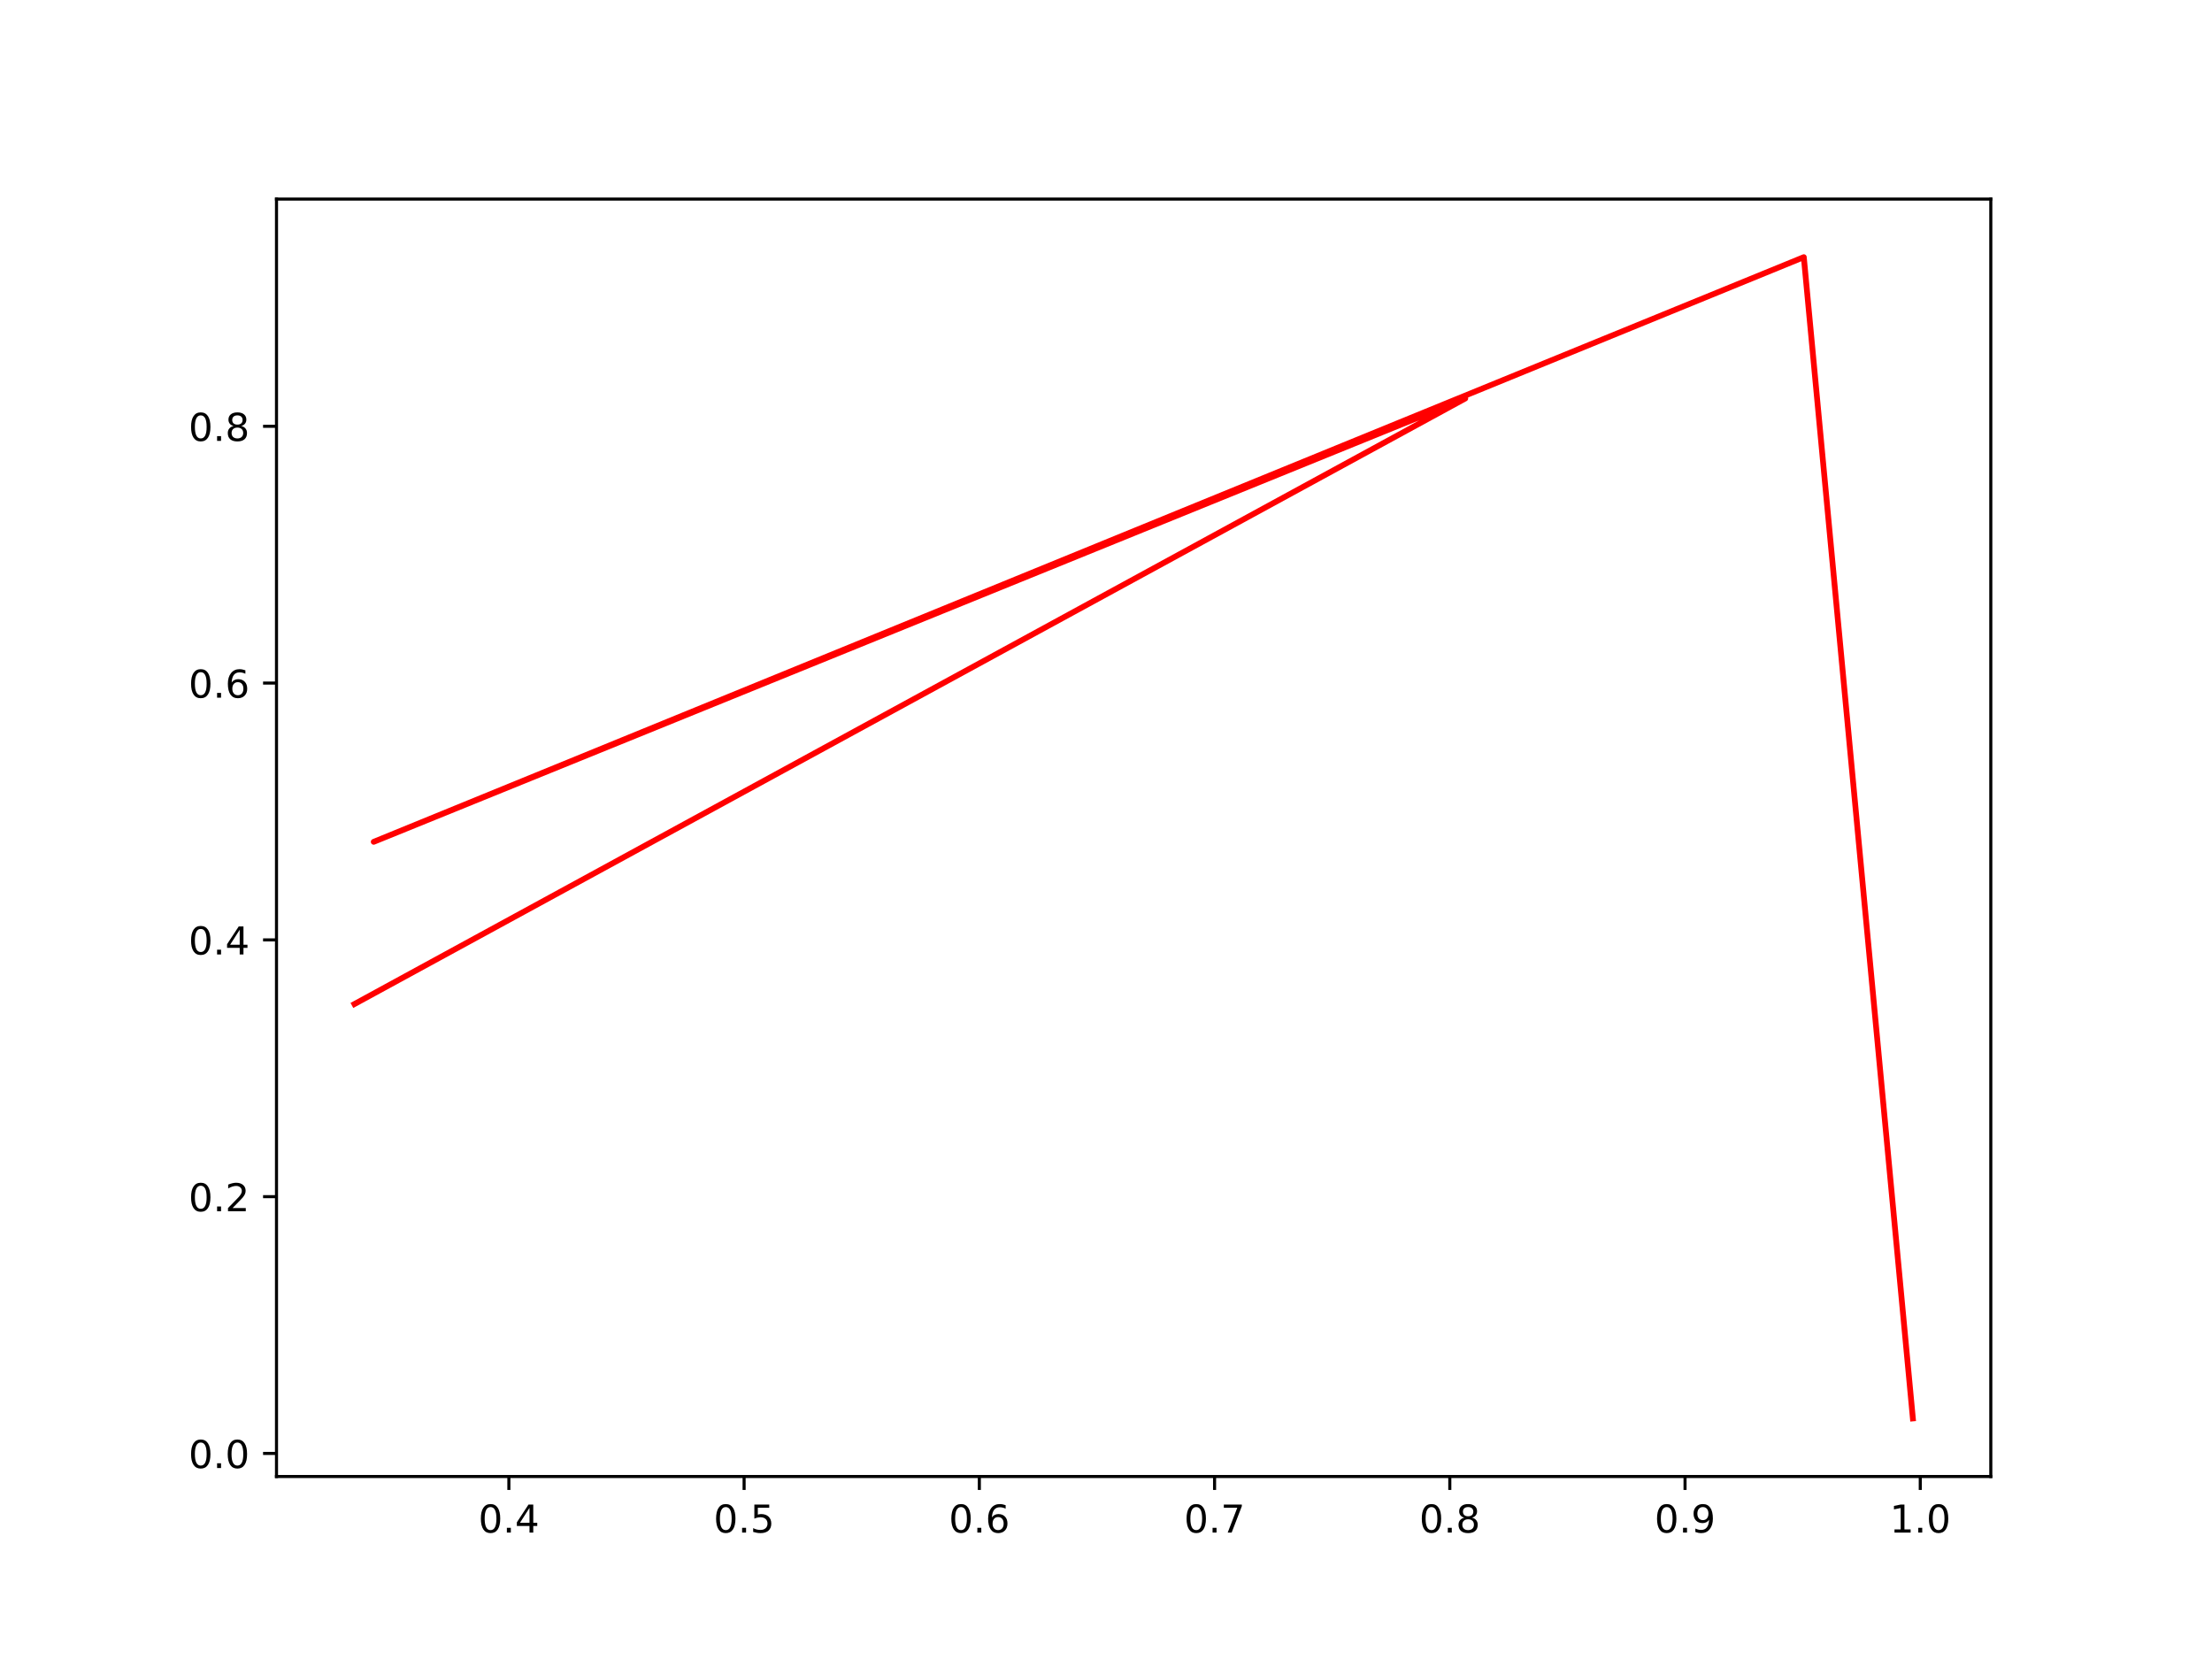
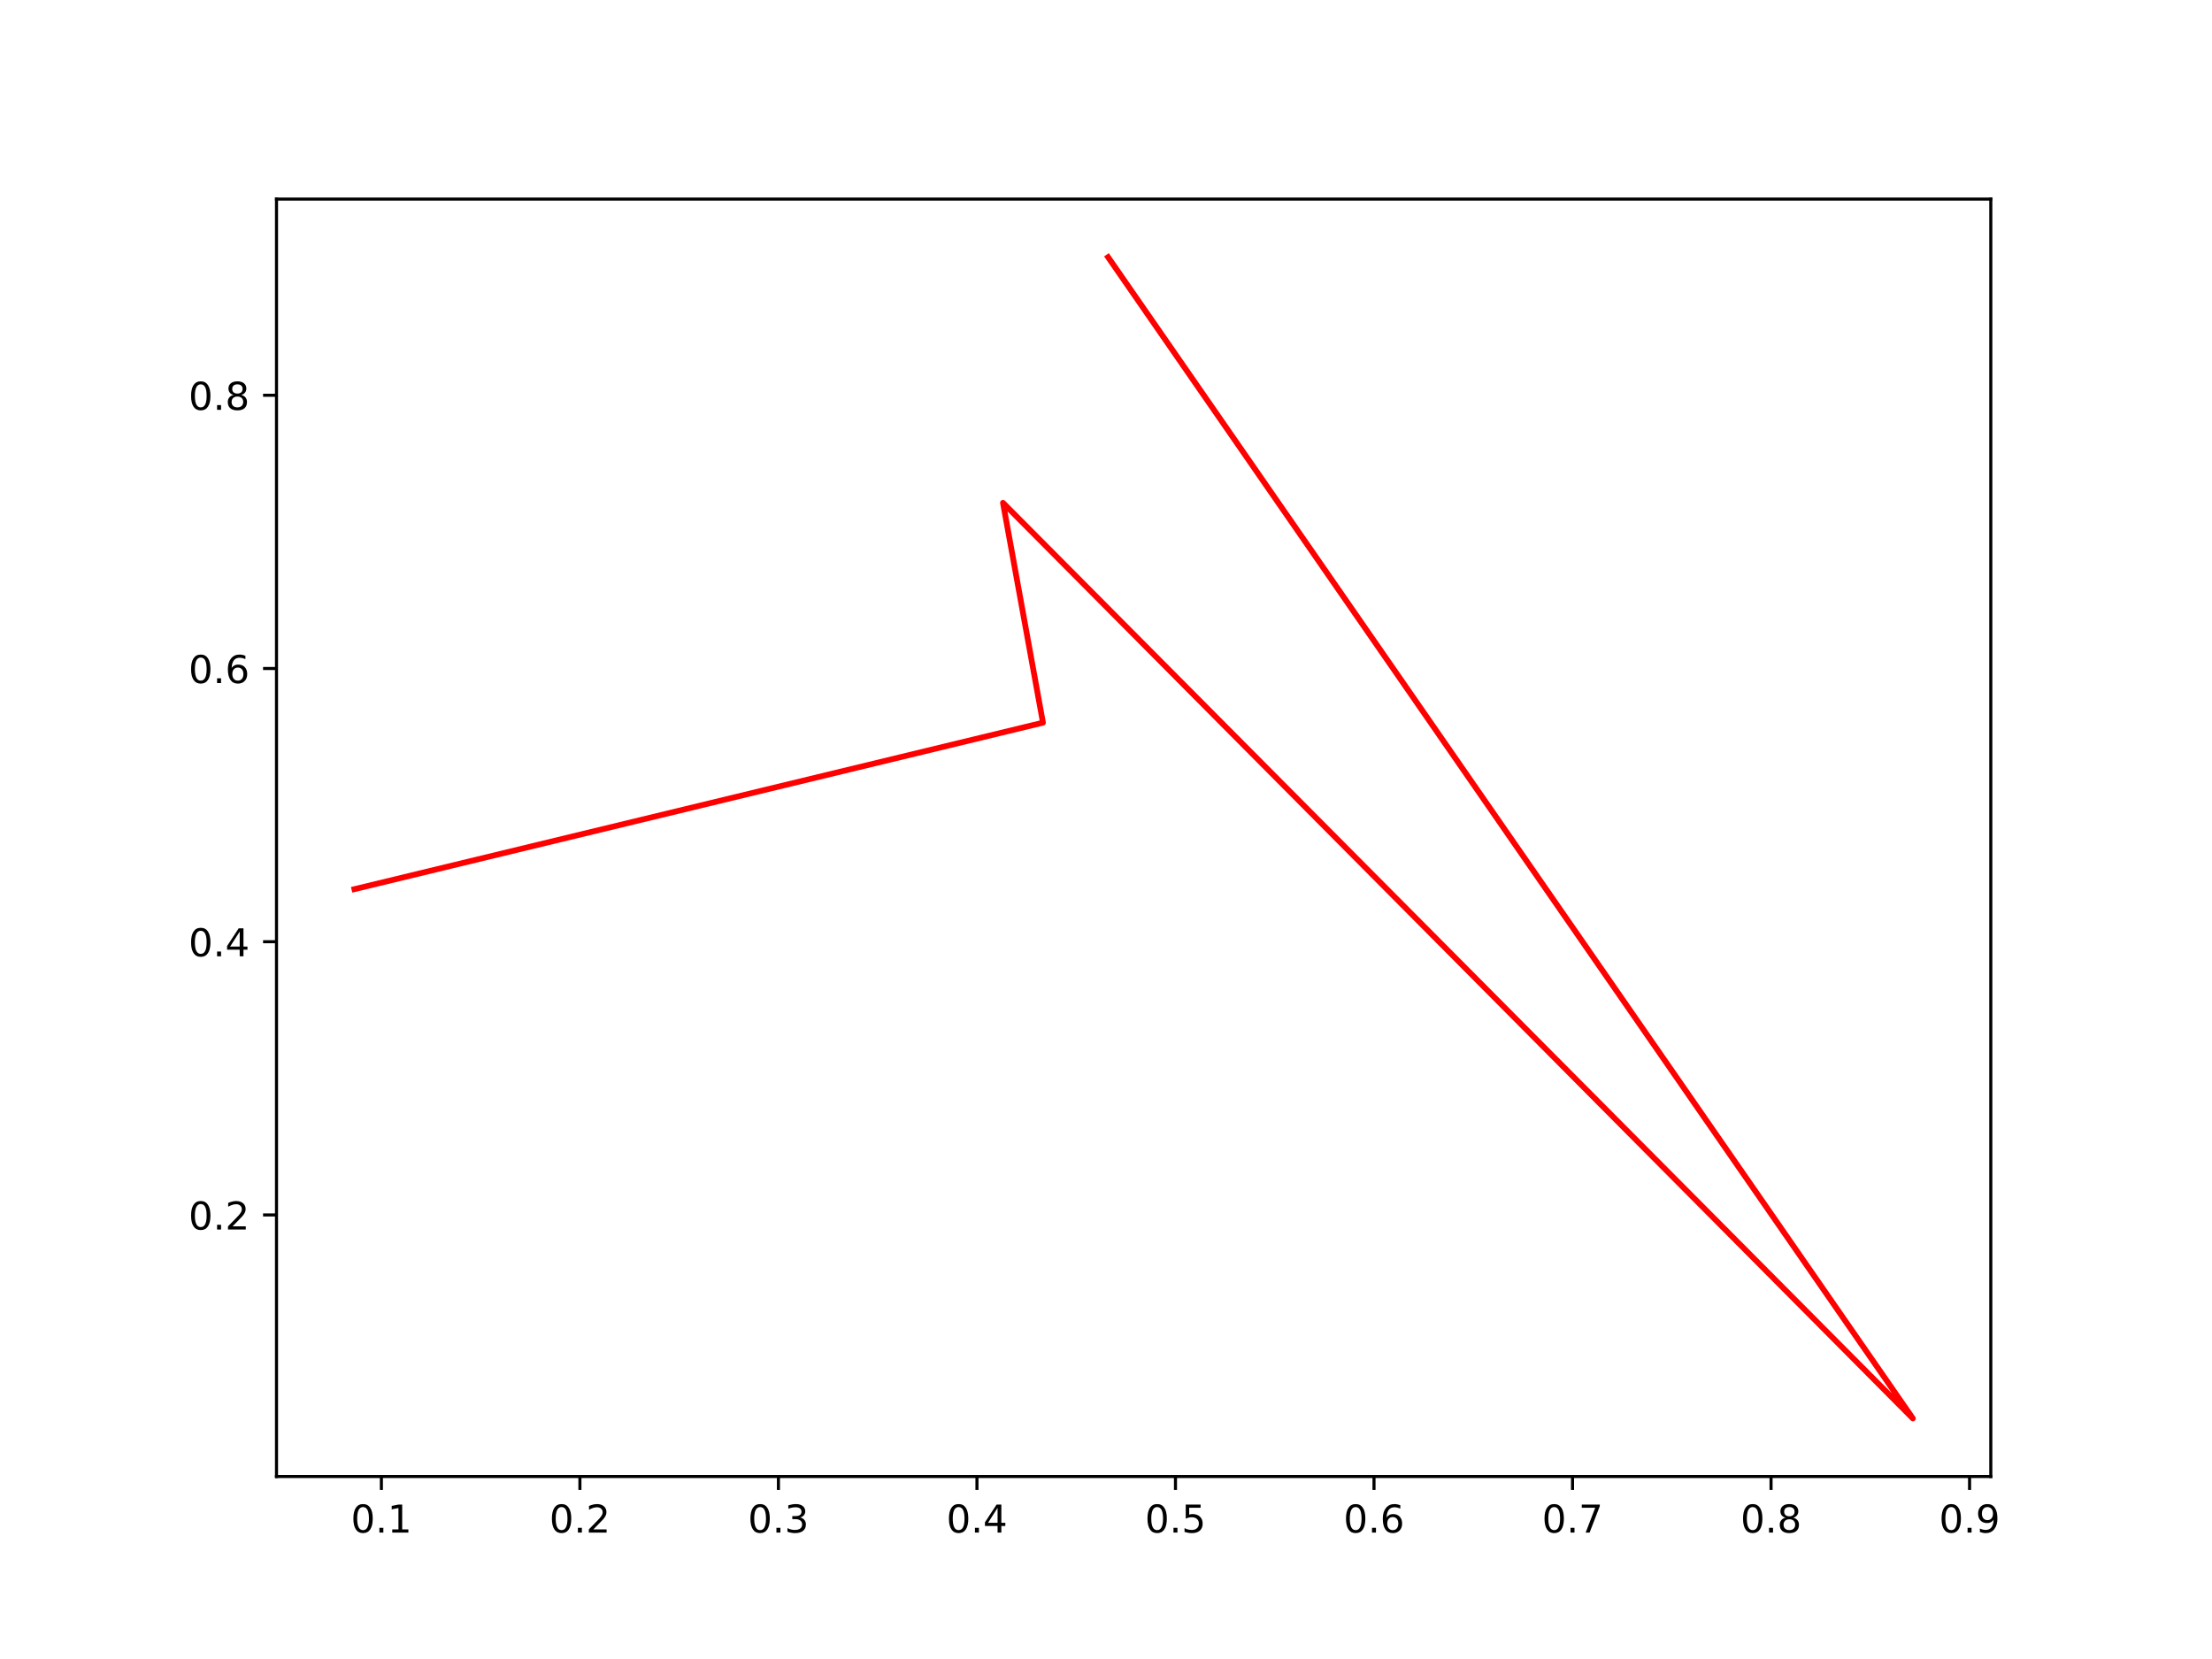
<svg xmlns="http://www.w3.org/2000/svg" xmlns:xlink="http://www.w3.org/1999/xlink" width="576pt" height="432pt" viewBox="0 0 576 432" version="1.1">
  <defs>
    <style type="text/css">*{stroke-linejoin: round; stroke-linecap: butt}</style>
  </defs>
  <g id="figure_1">
    <g id="patch_1">
      <path d="M 0 432  L 576 432  L 576 0  L 0 0  z " style="fill: #ffffff" />
    </g>
    <g id="axes_1">
      <g id="patch_2">
        <path d="M 72 384.48  L 518.4 384.48  L 518.4 51.84  L 72 51.84  z " style="fill: #ffffff" />
      </g>
      <g id="matplotlib.axis_1">
        <g id="xtick_1">
          <g id="line2d_1">
            <defs>
-               <path id="mcea00ecb05" d="M 0 0  L 0 3.5  " style="stroke: #000000; stroke-width: 0.8" />
+               <path id="m7884f06ed1" d="M 0 0  L 0 3.5  " style="stroke: #000000; stroke-width: 0.8" />
            </defs>
            <g>
-               <use xlink:href="#mcea00ecb05" x="132.51" y="384.48" style="stroke: #000000; stroke-width: 0.8" />
+               <use xlink:href="#m7884f06ed1" x="99.312" y="384.48" style="stroke: #000000; stroke-width: 0.8" />
            </g>
          </g>
          <g id="text_1">
-             <g transform="translate(124.5581 399.0784)scale(0.1 -0.1)">
+             <g transform="translate(91.35995 399.0784)scale(0.1 -0.1)">
              <defs>
                <path id="DejaVuSans-30" d="M 2034 4250  Q 1547 4250 1301 3770  Q 1056 3291 1056 2328  Q 1056 1369 1301 889  Q 1547 409 2034 409  Q 2525 409 2770 889  Q 3016 1369 3016 2328  Q 3016 3291 2770 3770  Q 2525 4250 2034 4250  z M 2034 4750  Q 2819 4750 3233 4129  Q 3647 3509 3647 2328  Q 3647 1150 3233 529  Q 2819 -91 2034 -91  Q 1250 -91 836 529  Q 422 1150 422 2328  Q 422 3509 836 4129  Q 1250 4750 2034 4750  z " transform="scale(0.015625)" />
                <path id="DejaVuSans-2e" d="M 684 794  L 1344 794  L 1344 0  L 684 0  L 684 794  z " transform="scale(0.015625)" />
-                 <path id="DejaVuSans-34" d="M 2419 4116  L 825 1625  L 2419 1625  L 2419 4116  z M 2253 4666  L 3047 4666  L 3047 1625  L 3713 1625  L 3713 1100  L 3047 1100  L 3047 0  L 2419 0  L 2419 1100  L 313 1100  L 313 1709  L 2253 4666  z " transform="scale(0.015625)" />
-               </defs>
-               <use xlink:href="#DejaVuSans-30" />
-               <use xlink:href="#DejaVuSans-2e" x="63.623" />
-               <use xlink:href="#DejaVuSans-34" x="95.41" />
+                 <path id="DejaVuSans-31" d="M 794 531  L 1825 531  L 1825 4091  L 703 3866  L 703 4441  L 1819 4666  L 2450 4666  L 2450 531  L 3481 531  L 3481 0  L 794 0  L 794 531  z " transform="scale(0.015625)" />
+               </defs>
+               <use xlink:href="#DejaVuSans-30" />
+               <use xlink:href="#DejaVuSans-2e" x="63.623" />
+               <use xlink:href="#DejaVuSans-31" x="95.41" />
            </g>
          </g>
        </g>
        <g id="xtick_2">
          <g id="line2d_2">
            <g>
-               <use xlink:href="#mcea00ecb05" x="193.764" y="384.48" style="stroke: #000000; stroke-width: 0.8" />
+               <use xlink:href="#m7884f06ed1" x="151.007" y="384.48" style="stroke: #000000; stroke-width: 0.8" />
            </g>
          </g>
          <g id="text_2">
-             <g transform="translate(185.8123 399.0784)scale(0.1 -0.1)">
-               <defs>
-                 <path id="DejaVuSans-35" d="M 691 4666  L 3169 4666  L 3169 4134  L 1269 4134  L 1269 2991  Q 1406 3038 1543 3061  Q 1681 3084 1819 3084  Q 2600 3084 3056 2656  Q 3513 2228 3513 1497  Q 3513 744 3044 326  Q 2575 -91 1722 -91  Q 1428 -91 1123 -41  Q 819 9 494 109  L 494 744  Q 775 591 1075 516  Q 1375 441 1709 441  Q 2250 441 2565 725  Q 2881 1009 2881 1497  Q 2881 1984 2565 2268  Q 2250 2553 1709 2553  Q 1456 2553 1204 2497  Q 953 2441 691 2322  L 691 4666  z " transform="scale(0.015625)" />
-               </defs>
-               <use xlink:href="#DejaVuSans-30" />
-               <use xlink:href="#DejaVuSans-2e" x="63.623" />
-               <use xlink:href="#DejaVuSans-35" x="95.41" />
+             <g transform="translate(143.0551 399.0784)scale(0.1 -0.1)">
+               <defs>
+                 <path id="DejaVuSans-32" d="M 1228 531  L 3431 531  L 3431 0  L 469 0  L 469 531  Q 828 903 1448 1529  Q 2069 2156 2228 2338  Q 2531 2678 2651 2914  Q 2772 3150 2772 3378  Q 2772 3750 2511 3984  Q 2250 4219 1831 4219  Q 1534 4219 1204 4116  Q 875 4013 500 3803  L 500 4441  Q 881 4594 1212 4672  Q 1544 4750 1819 4750  Q 2544 4750 2975 4387  Q 3406 4025 3406 3419  Q 3406 3131 3298 2873  Q 3191 2616 2906 2266  Q 2828 2175 2409 1742  Q 1991 1309 1228 531  z " transform="scale(0.015625)" />
+               </defs>
+               <use xlink:href="#DejaVuSans-30" />
+               <use xlink:href="#DejaVuSans-2e" x="63.623" />
+               <use xlink:href="#DejaVuSans-32" x="95.41" />
            </g>
          </g>
        </g>
        <g id="xtick_3">
          <g id="line2d_3">
            <g>
-               <use xlink:href="#mcea00ecb05" x="255.018" y="384.48" style="stroke: #000000; stroke-width: 0.8" />
+               <use xlink:href="#m7884f06ed1" x="202.702" y="384.48" style="stroke: #000000; stroke-width: 0.8" />
            </g>
          </g>
          <g id="text_3">
-             <g transform="translate(247.0666 399.0784)scale(0.1 -0.1)">
-               <defs>
-                 <path id="DejaVuSans-36" d="M 2113 2584  Q 1688 2584 1439 2293  Q 1191 2003 1191 1497  Q 1191 994 1439 701  Q 1688 409 2113 409  Q 2538 409 2786 701  Q 3034 994 3034 1497  Q 3034 2003 2786 2293  Q 2538 2584 2113 2584  z M 3366 4563  L 3366 3988  Q 3128 4100 2886 4159  Q 2644 4219 2406 4219  Q 1781 4219 1451 3797  Q 1122 3375 1075 2522  Q 1259 2794 1537 2939  Q 1816 3084 2150 3084  Q 2853 3084 3261 2657  Q 3669 2231 3669 1497  Q 3669 778 3244 343  Q 2819 -91 2113 -91  Q 1303 -91 875 529  Q 447 1150 447 2328  Q 447 3434 972 4092  Q 1497 4750 2381 4750  Q 2619 4750 2861 4703  Q 3103 4656 3366 4563  z " transform="scale(0.015625)" />
-               </defs>
-               <use xlink:href="#DejaVuSans-30" />
-               <use xlink:href="#DejaVuSans-2e" x="63.623" />
-               <use xlink:href="#DejaVuSans-36" x="95.41" />
+             <g transform="translate(194.7502 399.0784)scale(0.1 -0.1)">
+               <defs>
+                 <path id="DejaVuSans-33" d="M 2597 2516  Q 3050 2419 3304 2112  Q 3559 1806 3559 1356  Q 3559 666 3084 287  Q 2609 -91 1734 -91  Q 1441 -91 1130 -33  Q 819 25 488 141  L 488 750  Q 750 597 1062 519  Q 1375 441 1716 441  Q 2309 441 2620 675  Q 2931 909 2931 1356  Q 2931 1769 2642 2001  Q 2353 2234 1838 2234  L 1294 2234  L 1294 2753  L 1863 2753  Q 2328 2753 2575 2939  Q 2822 3125 2822 3475  Q 2822 3834 2567 4026  Q 2313 4219 1838 4219  Q 1578 4219 1281 4162  Q 984 4106 628 3988  L 628 4550  Q 988 4650 1302 4700  Q 1616 4750 1894 4750  Q 2613 4750 3031 4423  Q 3450 4097 3450 3541  Q 3450 3153 3228 2886  Q 3006 2619 2597 2516  z " transform="scale(0.015625)" />
+               </defs>
+               <use xlink:href="#DejaVuSans-30" />
+               <use xlink:href="#DejaVuSans-2e" x="63.623" />
+               <use xlink:href="#DejaVuSans-33" x="95.41" />
            </g>
          </g>
        </g>
        <g id="xtick_4">
          <g id="line2d_4">
            <g>
-               <use xlink:href="#mcea00ecb05" x="316.272" y="384.48" style="stroke: #000000; stroke-width: 0.8" />
+               <use xlink:href="#m7884f06ed1" x="254.397" y="384.48" style="stroke: #000000; stroke-width: 0.8" />
            </g>
          </g>
          <g id="text_4">
-             <g transform="translate(308.3208 399.0784)scale(0.1 -0.1)">
-               <defs>
-                 <path id="DejaVuSans-37" d="M 525 4666  L 3525 4666  L 3525 4397  L 1831 0  L 1172 0  L 2766 4134  L 525 4134  L 525 4666  z " transform="scale(0.015625)" />
-               </defs>
-               <use xlink:href="#DejaVuSans-30" />
-               <use xlink:href="#DejaVuSans-2e" x="63.623" />
-               <use xlink:href="#DejaVuSans-37" x="95.41" />
+             <g transform="translate(246.4453 399.0784)scale(0.1 -0.1)">
+               <defs>
+                 <path id="DejaVuSans-34" d="M 2419 4116  L 825 1625  L 2419 1625  L 2419 4116  z M 2253 4666  L 3047 4666  L 3047 1625  L 3713 1625  L 3713 1100  L 3047 1100  L 3047 0  L 2419 0  L 2419 1100  L 313 1100  L 313 1709  L 2253 4666  z " transform="scale(0.015625)" />
+               </defs>
+               <use xlink:href="#DejaVuSans-30" />
+               <use xlink:href="#DejaVuSans-2e" x="63.623" />
+               <use xlink:href="#DejaVuSans-34" x="95.41" />
            </g>
          </g>
        </g>
        <g id="xtick_5">
          <g id="line2d_5">
            <g>
-               <use xlink:href="#mcea00ecb05" x="377.527" y="384.48" style="stroke: #000000; stroke-width: 0.8" />
+               <use xlink:href="#m7884f06ed1" x="306.092" y="384.48" style="stroke: #000000; stroke-width: 0.8" />
            </g>
          </g>
          <g id="text_5">
-             <g transform="translate(369.5751 399.0784)scale(0.1 -0.1)">
-               <defs>
-                 <path id="DejaVuSans-38" d="M 2034 2216  Q 1584 2216 1326 1975  Q 1069 1734 1069 1313  Q 1069 891 1326 650  Q 1584 409 2034 409  Q 2484 409 2743 651  Q 3003 894 3003 1313  Q 3003 1734 2745 1975  Q 2488 2216 2034 2216  z M 1403 2484  Q 997 2584 770 2862  Q 544 3141 544 3541  Q 544 4100 942 4425  Q 1341 4750 2034 4750  Q 2731 4750 3128 4425  Q 3525 4100 3525 3541  Q 3525 3141 3298 2862  Q 3072 2584 2669 2484  Q 3125 2378 3379 2068  Q 3634 1759 3634 1313  Q 3634 634 3220 271  Q 2806 -91 2034 -91  Q 1263 -91 848 271  Q 434 634 434 1313  Q 434 1759 690 2068  Q 947 2378 1403 2484  z M 1172 3481  Q 1172 3119 1398 2916  Q 1625 2713 2034 2713  Q 2441 2713 2670 2916  Q 2900 3119 2900 3481  Q 2900 3844 2670 4047  Q 2441 4250 2034 4250  Q 1625 4250 1398 4047  Q 1172 3844 1172 3481  z " transform="scale(0.015625)" />
-               </defs>
-               <use xlink:href="#DejaVuSans-30" />
-               <use xlink:href="#DejaVuSans-2e" x="63.623" />
-               <use xlink:href="#DejaVuSans-38" x="95.41" />
+             <g transform="translate(298.1404 399.0784)scale(0.1 -0.1)">
+               <defs>
+                 <path id="DejaVuSans-35" d="M 691 4666  L 3169 4666  L 3169 4134  L 1269 4134  L 1269 2991  Q 1406 3038 1543 3061  Q 1681 3084 1819 3084  Q 2600 3084 3056 2656  Q 3513 2228 3513 1497  Q 3513 744 3044 326  Q 2575 -91 1722 -91  Q 1428 -91 1123 -41  Q 819 9 494 109  L 494 744  Q 775 591 1075 516  Q 1375 441 1709 441  Q 2250 441 2565 725  Q 2881 1009 2881 1497  Q 2881 1984 2565 2268  Q 2250 2553 1709 2553  Q 1456 2553 1204 2497  Q 953 2441 691 2322  L 691 4666  z " transform="scale(0.015625)" />
+               </defs>
+               <use xlink:href="#DejaVuSans-30" />
+               <use xlink:href="#DejaVuSans-2e" x="63.623" />
+               <use xlink:href="#DejaVuSans-35" x="95.41" />
            </g>
          </g>
        </g>
        <g id="xtick_6">
          <g id="line2d_6">
            <g>
-               <use xlink:href="#mcea00ecb05" x="438.781" y="384.48" style="stroke: #000000; stroke-width: 0.8" />
+               <use xlink:href="#m7884f06ed1" x="357.787" y="384.48" style="stroke: #000000; stroke-width: 0.8" />
            </g>
          </g>
          <g id="text_6">
-             <g transform="translate(430.8293 399.0784)scale(0.1 -0.1)">
-               <defs>
-                 <path id="DejaVuSans-39" d="M 703 97  L 703 672  Q 941 559 1184 500  Q 1428 441 1663 441  Q 2288 441 2617 861  Q 2947 1281 2994 2138  Q 2813 1869 2534 1725  Q 2256 1581 1919 1581  Q 1219 1581 811 2004  Q 403 2428 403 3163  Q 403 3881 828 4315  Q 1253 4750 1959 4750  Q 2769 4750 3195 4129  Q 3622 3509 3622 2328  Q 3622 1225 3098 567  Q 2575 -91 1691 -91  Q 1453 -91 1209 -44  Q 966 3 703 97  z M 1959 2075  Q 2384 2075 2632 2365  Q 2881 2656 2881 3163  Q 2881 3666 2632 3958  Q 2384 4250 1959 4250  Q 1534 4250 1286 3958  Q 1038 3666 1038 3163  Q 1038 2656 1286 2365  Q 1534 2075 1959 2075  z " transform="scale(0.015625)" />
-               </defs>
-               <use xlink:href="#DejaVuSans-30" />
-               <use xlink:href="#DejaVuSans-2e" x="63.623" />
-               <use xlink:href="#DejaVuSans-39" x="95.41" />
+             <g transform="translate(349.8355 399.0784)scale(0.1 -0.1)">
+               <defs>
+                 <path id="DejaVuSans-36" d="M 2113 2584  Q 1688 2584 1439 2293  Q 1191 2003 1191 1497  Q 1191 994 1439 701  Q 1688 409 2113 409  Q 2538 409 2786 701  Q 3034 994 3034 1497  Q 3034 2003 2786 2293  Q 2538 2584 2113 2584  z M 3366 4563  L 3366 3988  Q 3128 4100 2886 4159  Q 2644 4219 2406 4219  Q 1781 4219 1451 3797  Q 1122 3375 1075 2522  Q 1259 2794 1537 2939  Q 1816 3084 2150 3084  Q 2853 3084 3261 2657  Q 3669 2231 3669 1497  Q 3669 778 3244 343  Q 2819 -91 2113 -91  Q 1303 -91 875 529  Q 447 1150 447 2328  Q 447 3434 972 4092  Q 1497 4750 2381 4750  Q 2619 4750 2861 4703  Q 3103 4656 3366 4563  z " transform="scale(0.015625)" />
+               </defs>
+               <use xlink:href="#DejaVuSans-30" />
+               <use xlink:href="#DejaVuSans-2e" x="63.623" />
+               <use xlink:href="#DejaVuSans-36" x="95.41" />
            </g>
          </g>
        </g>
        <g id="xtick_7">
          <g id="line2d_7">
            <g>
-               <use xlink:href="#mcea00ecb05" x="500.035" y="384.48" style="stroke: #000000; stroke-width: 0.8" />
+               <use xlink:href="#m7884f06ed1" x="409.482" y="384.48" style="stroke: #000000; stroke-width: 0.8" />
            </g>
          </g>
          <g id="text_7">
-             <g transform="translate(492.0836 399.0784)scale(0.1 -0.1)">
-               <defs>
-                 <path id="DejaVuSans-31" d="M 794 531  L 1825 531  L 1825 4091  L 703 3866  L 703 4441  L 1819 4666  L 2450 4666  L 2450 531  L 3481 531  L 3481 0  L 794 0  L 794 531  z " transform="scale(0.015625)" />
-               </defs>
-               <use xlink:href="#DejaVuSans-31" />
-               <use xlink:href="#DejaVuSans-2e" x="63.623" />
-               <use xlink:href="#DejaVuSans-30" x="95.41" />
+             <g transform="translate(401.5306 399.0784)scale(0.1 -0.1)">
+               <defs>
+                 <path id="DejaVuSans-37" d="M 525 4666  L 3525 4666  L 3525 4397  L 1831 0  L 1172 0  L 2766 4134  L 525 4134  L 525 4666  z " transform="scale(0.015625)" />
+               </defs>
+               <use xlink:href="#DejaVuSans-30" />
+               <use xlink:href="#DejaVuSans-2e" x="63.623" />
+               <use xlink:href="#DejaVuSans-37" x="95.41" />
+             </g>
+           </g>
+         </g>
+         <g id="xtick_8">
+           <g id="line2d_8">
+             <g>
+               <use xlink:href="#m7884f06ed1" x="461.177" y="384.48" style="stroke: #000000; stroke-width: 0.8" />
+             </g>
+           </g>
+           <g id="text_8">
+             <g transform="translate(453.2257 399.0784)scale(0.1 -0.1)">
+               <defs>
+                 <path id="DejaVuSans-38" d="M 2034 2216  Q 1584 2216 1326 1975  Q 1069 1734 1069 1313  Q 1069 891 1326 650  Q 1584 409 2034 409  Q 2484 409 2743 651  Q 3003 894 3003 1313  Q 3003 1734 2745 1975  Q 2488 2216 2034 2216  z M 1403 2484  Q 997 2584 770 2862  Q 544 3141 544 3541  Q 544 4100 942 4425  Q 1341 4750 2034 4750  Q 2731 4750 3128 4425  Q 3525 4100 3525 3541  Q 3525 3141 3298 2862  Q 3072 2584 2669 2484  Q 3125 2378 3379 2068  Q 3634 1759 3634 1313  Q 3634 634 3220 271  Q 2806 -91 2034 -91  Q 1263 -91 848 271  Q 434 634 434 1313  Q 434 1759 690 2068  Q 947 2378 1403 2484  z M 1172 3481  Q 1172 3119 1398 2916  Q 1625 2713 2034 2713  Q 2441 2713 2670 2916  Q 2900 3119 2900 3481  Q 2900 3844 2670 4047  Q 2441 4250 2034 4250  Q 1625 4250 1398 4047  Q 1172 3844 1172 3481  z " transform="scale(0.015625)" />
+               </defs>
+               <use xlink:href="#DejaVuSans-30" />
+               <use xlink:href="#DejaVuSans-2e" x="63.623" />
+               <use xlink:href="#DejaVuSans-38" x="95.41" />
+             </g>
+           </g>
+         </g>
+         <g id="xtick_9">
+           <g id="line2d_9">
+             <g>
+               <use xlink:href="#m7884f06ed1" x="512.872" y="384.48" style="stroke: #000000; stroke-width: 0.8" />
+             </g>
+           </g>
+           <g id="text_9">
+             <g transform="translate(504.9208 399.0784)scale(0.1 -0.1)">
+               <defs>
+                 <path id="DejaVuSans-39" d="M 703 97  L 703 672  Q 941 559 1184 500  Q 1428 441 1663 441  Q 2288 441 2617 861  Q 2947 1281 2994 2138  Q 2813 1869 2534 1725  Q 2256 1581 1919 1581  Q 1219 1581 811 2004  Q 403 2428 403 3163  Q 403 3881 828 4315  Q 1253 4750 1959 4750  Q 2769 4750 3195 4129  Q 3622 3509 3622 2328  Q 3622 1225 3098 567  Q 2575 -91 1691 -91  Q 1453 -91 1209 -44  Q 966 3 703 97  z M 1959 2075  Q 2384 2075 2632 2365  Q 2881 2656 2881 3163  Q 2881 3666 2632 3958  Q 2384 4250 1959 4250  Q 1534 4250 1286 3958  Q 1038 3666 1038 3163  Q 1038 2656 1286 2365  Q 1534 2075 1959 2075  z " transform="scale(0.015625)" />
+               </defs>
+               <use xlink:href="#DejaVuSans-30" />
+               <use xlink:href="#DejaVuSans-2e" x="63.623" />
+               <use xlink:href="#DejaVuSans-39" x="95.41" />
            </g>
          </g>
        </g>
      </g>
      <g id="matplotlib.axis_2">
        <g id="ytick_1">
-           <g id="line2d_8">
+           <g id="line2d_10">
            <defs>
-               <path id="m1d34b504b8" d="M 0 0  L -3.5 0  " style="stroke: #000000; stroke-width: 0.8" />
+               <path id="m848848f08c" d="M 0 0  L -3.5 0  " style="stroke: #000000; stroke-width: 0.8" />
            </defs>
            <g>
-               <use xlink:href="#m1d34b504b8" x="72" y="378.473" style="stroke: #000000; stroke-width: 0.8" />
-             </g>
-           </g>
-           <g id="text_8">
-             <g transform="translate(49.09687 382.2727)scale(0.1 -0.1)">
-               <use xlink:href="#DejaVuSans-30" />
-               <use xlink:href="#DejaVuSans-2e" x="63.623" />
-               <use xlink:href="#DejaVuSans-30" x="95.41" />
+               <use xlink:href="#m848848f08c" x="72" y="316.368" style="stroke: #000000; stroke-width: 0.8" />
+             </g>
+           </g>
+           <g id="text_10">
+             <g transform="translate(49.09687 320.1672)scale(0.1 -0.1)">
+               <use xlink:href="#DejaVuSans-30" />
+               <use xlink:href="#DejaVuSans-2e" x="63.623" />
+               <use xlink:href="#DejaVuSans-32" x="95.41" />
            </g>
          </g>
        </g>
        <g id="ytick_2">
-           <g id="line2d_9">
-             <g>
-               <use xlink:href="#m1d34b504b8" x="72" y="311.607" style="stroke: #000000; stroke-width: 0.8" />
-             </g>
-           </g>
-           <g id="text_9">
-             <g transform="translate(49.09687 315.4061)scale(0.1 -0.1)">
-               <defs>
-                 <path id="DejaVuSans-32" d="M 1228 531  L 3431 531  L 3431 0  L 469 0  L 469 531  Q 828 903 1448 1529  Q 2069 2156 2228 2338  Q 2531 2678 2651 2914  Q 2772 3150 2772 3378  Q 2772 3750 2511 3984  Q 2250 4219 1831 4219  Q 1534 4219 1204 4116  Q 875 4013 500 3803  L 500 4441  Q 881 4594 1212 4672  Q 1544 4750 1819 4750  Q 2544 4750 2975 4387  Q 3406 4025 3406 3419  Q 3406 3131 3298 2873  Q 3191 2616 2906 2266  Q 2828 2175 2409 1742  Q 1991 1309 1228 531  z " transform="scale(0.015625)" />
-               </defs>
-               <use xlink:href="#DejaVuSans-30" />
-               <use xlink:href="#DejaVuSans-2e" x="63.623" />
-               <use xlink:href="#DejaVuSans-32" x="95.41" />
+           <g id="line2d_11">
+             <g>
+               <use xlink:href="#m848848f08c" x="72" y="245.219" style="stroke: #000000; stroke-width: 0.8" />
+             </g>
+           </g>
+           <g id="text_11">
+             <g transform="translate(49.09687 249.0186)scale(0.1 -0.1)">
+               <use xlink:href="#DejaVuSans-30" />
+               <use xlink:href="#DejaVuSans-2e" x="63.623" />
+               <use xlink:href="#DejaVuSans-34" x="95.41" />
            </g>
          </g>
        </g>
        <g id="ytick_3">
-           <g id="line2d_10">
-             <g>
-               <use xlink:href="#m1d34b504b8" x="72" y="244.74" style="stroke: #000000; stroke-width: 0.8" />
-             </g>
-           </g>
-           <g id="text_10">
-             <g transform="translate(49.09687 248.5395)scale(0.1 -0.1)">
-               <use xlink:href="#DejaVuSans-30" />
-               <use xlink:href="#DejaVuSans-2e" x="63.623" />
-               <use xlink:href="#DejaVuSans-34" x="95.41" />
+           <g id="line2d_12">
+             <g>
+               <use xlink:href="#m848848f08c" x="72" y="174.071" style="stroke: #000000; stroke-width: 0.8" />
+             </g>
+           </g>
+           <g id="text_12">
+             <g transform="translate(49.09687 177.87)scale(0.1 -0.1)">
+               <use xlink:href="#DejaVuSans-30" />
+               <use xlink:href="#DejaVuSans-2e" x="63.623" />
+               <use xlink:href="#DejaVuSans-36" x="95.41" />
            </g>
          </g>
        </g>
        <g id="ytick_4">
-           <g id="line2d_11">
-             <g>
-               <use xlink:href="#m1d34b504b8" x="72" y="177.874" style="stroke: #000000; stroke-width: 0.8" />
-             </g>
-           </g>
-           <g id="text_11">
-             <g transform="translate(49.09687 181.673)scale(0.1 -0.1)">
-               <use xlink:href="#DejaVuSans-30" />
-               <use xlink:href="#DejaVuSans-2e" x="63.623" />
-               <use xlink:href="#DejaVuSans-36" x="95.41" />
-             </g>
-           </g>
-         </g>
-         <g id="ytick_5">
-           <g id="line2d_12">
-             <g>
-               <use xlink:href="#m1d34b504b8" x="72" y="111.007" style="stroke: #000000; stroke-width: 0.8" />
-             </g>
-           </g>
-           <g id="text_12">
-             <g transform="translate(49.09687 114.8064)scale(0.1 -0.1)">
+           <g id="line2d_13">
+             <g>
+               <use xlink:href="#m848848f08c" x="72" y="102.922" style="stroke: #000000; stroke-width: 0.8" />
+             </g>
+           </g>
+           <g id="text_13">
+             <g transform="translate(49.09687 106.7214)scale(0.1 -0.1)">
              <use xlink:href="#DejaVuSans-30" />
              <use xlink:href="#DejaVuSans-2e" x="63.623" />
              <use xlink:href="#DejaVuSans-38" x="95.41" />
            </g>
          </g>
        </g>
      </g>
-       <g id="line2d_13">
-         <path d="M 92.291 261.456  L 381.56 103.759  L 97.315 219.209  L 469.71 66.96  L 498.109 369.36  " clip-path="url(#p0437938d9b)" style="fill: none; stroke: #ff0000; stroke-width: 1.5; stroke-linecap: square" />
+       <g id="line2d_14">
+         <path d="M 92.291 231.535  L 271.585 188.184  L 261.172 130.927  L 498.109 369.36  L 288.543 66.96  " clip-path="url(#p2b783d8f59)" style="fill: none; stroke: #ff0000; stroke-width: 1.5; stroke-linecap: square" />
      </g>
      <g id="patch_3">
        <path d="M 72 384.48  L 72 51.84  " style="fill: none; stroke: #000000; stroke-width: 0.8; stroke-linejoin: miter; stroke-linecap: square" />
      </g>
      <g id="patch_4">
        <path d="M 518.4 384.48  L 518.4 51.84  " style="fill: none; stroke: #000000; stroke-width: 0.8; stroke-linejoin: miter; stroke-linecap: square" />
      </g>
      <g id="patch_5">
        <path d="M 72 384.48  L 518.4 384.48  " style="fill: none; stroke: #000000; stroke-width: 0.8; stroke-linejoin: miter; stroke-linecap: square" />
      </g>
      <g id="patch_6">
        <path d="M 72 51.84  L 518.4 51.84  " style="fill: none; stroke: #000000; stroke-width: 0.8; stroke-linejoin: miter; stroke-linecap: square" />
      </g>
    </g>
  </g>
  <defs>
-     <clipPath id="p0437938d9b">
+     <clipPath id="p2b783d8f59">
      <rect x="72" y="51.84" width="446.4" height="332.64" />
    </clipPath>
  </defs>
</svg>
